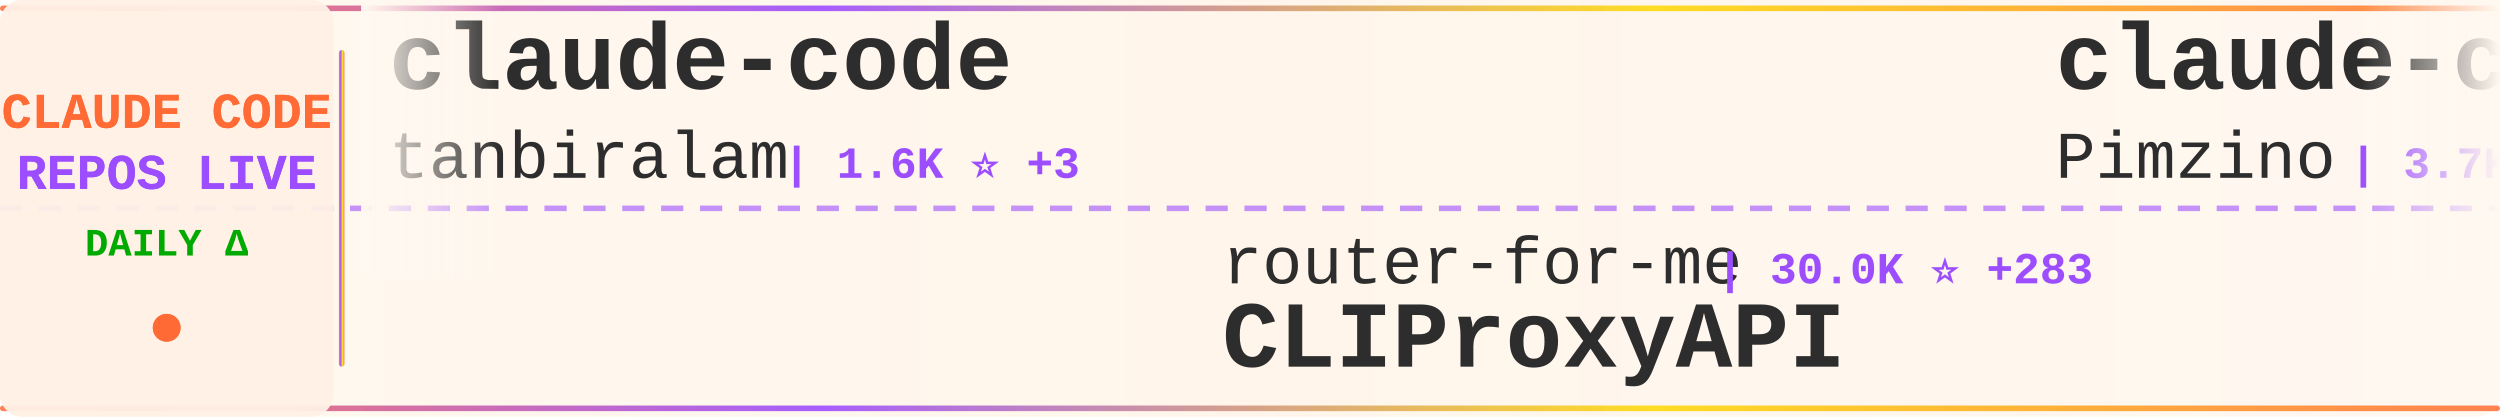
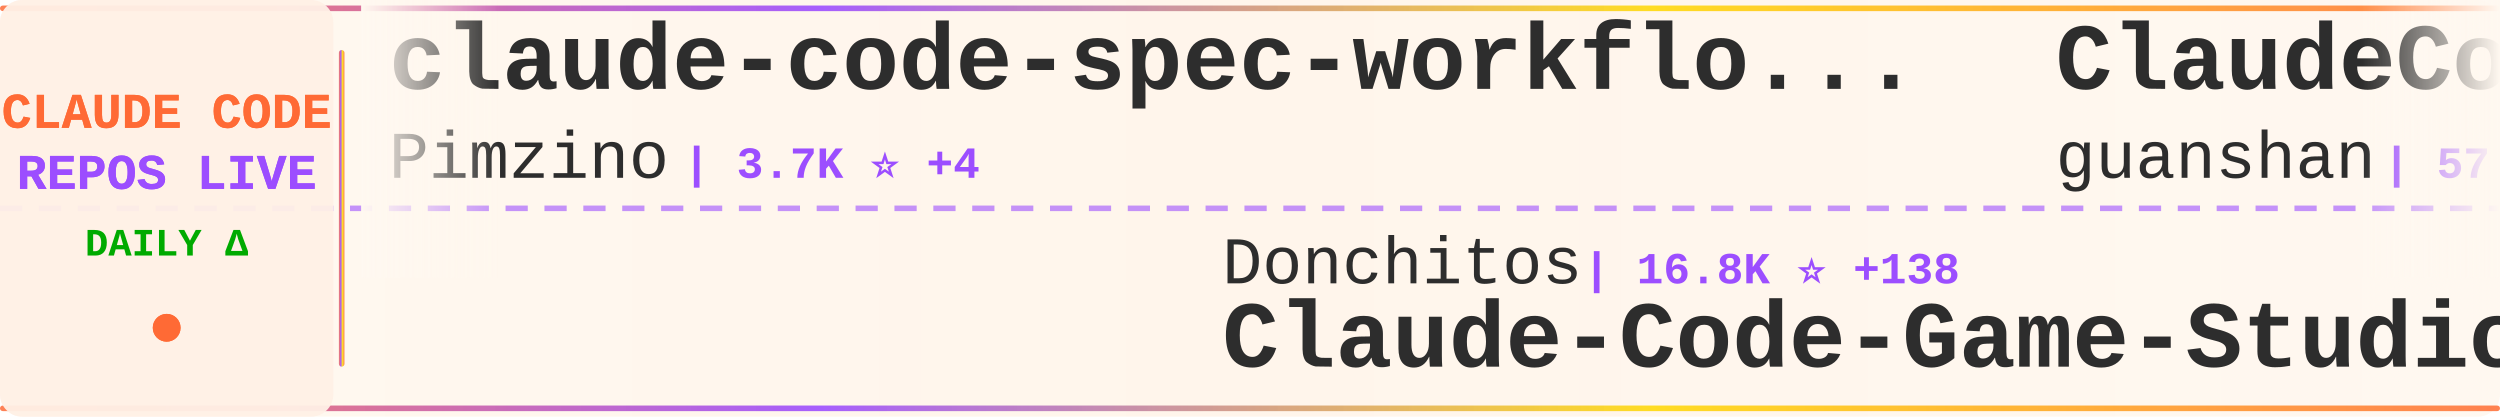
<svg xmlns="http://www.w3.org/2000/svg" width="900" height="150">
  <defs>
    <linearGradient id="tickerBg" x1="0%" y1="0%" x2="100%" y2="0%">
      <stop offset="0%" style="stop-color:#fff8f0;stop-opacity:0.98" />
      <stop offset="50%" style="stop-color:#fff5eb;stop-opacity:1" />
      <stop offset="100%" style="stop-color:#fff8f0;stop-opacity:0.98" />
    </linearGradient>
    <linearGradient id="borderGrad" x1="0%" y1="0%" x2="100%" y2="0%">
      <stop offset="0%" style="stop-color:#FF6B35;stop-opacity:0.85">
        <animate attributeName="stop-opacity" values="0.85;1;0.85" dur="2s" repeatCount="indefinite" />
      </stop>
      <stop offset="33%" style="stop-color:#9C4EFF;stop-opacity:0.9">
        <animate attributeName="stop-opacity" values="0.9;1;0.9" dur="2.2s" repeatCount="indefinite" />
      </stop>
      <stop offset="66%" style="stop-color:#FFD700;stop-opacity:0.85">
        <animate attributeName="stop-opacity" values="0.85;1;0.85" dur="1.8s" repeatCount="indefinite" />
      </stop>
      <stop offset="100%" style="stop-color:#FF6B35;stop-opacity:0.85">
        <animate attributeName="stop-opacity" values="0.85;1;0.85" dur="2s" repeatCount="indefinite" />
      </stop>
    </linearGradient>
    <filter id="textGlow">
      <feGaussianBlur stdDeviation="0.15" result="coloredBlur" />
      <feMerge>
        <feMergeNode in="coloredBlur" />
        <feMergeNode in="SourceGraphic" />
      </feMerge>
    </filter>
    <filter id="metricGlow">
      <feGaussianBlur stdDeviation="0.2" result="coloredBlur" />
      <feMerge>
        <feMergeNode in="coloredBlur" />
        <feMergeNode in="SourceGraphic" />
      </feMerge>
    </filter>
    <linearGradient id="leftFade" x1="0%" y1="0%" x2="100%" y2="0%">
      <stop offset="0%" style="stop-color:#fff8f0;stop-opacity:1" />
      <stop offset="100%" style="stop-color:#fff8f0;stop-opacity:0" />
    </linearGradient>
    <linearGradient id="rightFade" x1="0%" y1="0%" x2="100%" y2="0%">
      <stop offset="0%" style="stop-color:#fff8f0;stop-opacity:0" />
      <stop offset="100%" style="stop-color:#fff8f0;stop-opacity:1" />
    </linearGradient>
  </defs>
  <rect width="900" height="150" fill="url(#tickerBg)" rx="8" />
  <rect x="0" y="2" width="900" height="2" fill="url(#borderGrad)" rx="1" />
  <rect x="0" y="146" width="900" height="2" fill="url(#borderGrad)" rx="1" />
  <line x1="0" y1="75" x2="900" y2="75" stroke="#9C4EFF" stroke-width="2" stroke-dasharray="8 6" opacity="0.6" />
  <rect x="0" y="0" width="120" height="150" fill="#fff0e6" opacity="0.95" rx="8" />
  <text x="60" y="46" font-family="'Courier New', monospace" font-size="18" font-weight="bold" fill="#FF6B35" text-anchor="middle" filter="url(#textGlow)">
    CLAUDE CODE
  </text>
  <text x="60" y="68" font-family="'Courier New', monospace" font-size="18" font-weight="bold" fill="#9C4EFF" text-anchor="middle" filter="url(#textGlow)">
    REPOS LIVE
  </text>
  <text x="60" y="92" font-family="'Courier New', monospace" font-size="14" font-weight="bold" fill="#00aa00" text-anchor="middle">
    DAILY Δ
  </text>
  <circle cx="60" cy="118" r="5" fill="#FF6B35" filter="url(#metricGlow)">
    <animate attributeName="r" values="4;6;4" dur="1.5s" repeatCount="indefinite" />
    <animate attributeName="opacity" values="0.6;1;0.6" dur="1.5s" repeatCount="indefinite" />
  </circle>
  <rect x="122" y="18" width="2" height="114" fill="url(#borderGrad)" rx="1" />
  <clipPath id="tickerClip">
    <rect x="130" y="0" width="770" height="150" />
  </clipPath>
  <g clip-path="url(#tickerClip)">
    <g id="tickerItems">
      <animateTransform attributeName="transform" attributeType="XML" type="translate" from="0 0" to="-3000 0" dur="54s" repeatCount="indefinite" />
      <g transform="translate(0, 0)">
-         <text x="140" y="32" font-family="'Courier New', monospace" font-size="34" font-weight="bold" fill="#2d2d2d">claude-code</text>
-         <text x="140" y="64" font-family="'Courier New', monospace" font-size="24" font-weight="normal" fill="#2d2d2d" opacity="1.0">tanbiralam</text>
-         <text x="282" y="64" font-family="'Courier New', monospace" font-size="16" font-weight="bold" fill="#9C4EFF"> | 1.6K ⭐ +3</text>
+         <text x="140" y="32" font-family="'Courier New', monospace" font-size="34" font-weight="bold" fill="#2d2d2d">claude-code-spec-workflo...</text>
+         <text x="140" y="64" font-family="'Courier New', monospace" font-size="24" font-weight="normal" fill="#2d2d2d" opacity="1.0">Pimzino</text>
+         <text x="246" y="64" font-family="'Courier New', monospace" font-size="16" font-weight="bold" fill="#9C4EFF"> | 3.7K ⭐ +4</text>
      </g>
      <g transform="translate(300, 0)">
-         <text x="140" y="102" font-family="'Courier New', monospace" font-size="24" font-weight="normal" fill="#2d2d2d" opacity="1.0">router-for-me</text>
-         <text x="318" y="102" font-family="'Courier New', monospace" font-size="16" font-weight="bold" fill="#9C4EFF"> | 30.0K ⭐ +283</text>
-         <text x="140" y="132" font-family="'Courier New', monospace" font-size="34" font-weight="bold" fill="#2d2d2d">CLIProxyAPI</text>
+         <text x="140" y="102" font-family="'Courier New', monospace" font-size="24" font-weight="normal" fill="#2d2d2d" opacity="1.0">Donchitos</text>
+         <text x="270" y="102" font-family="'Courier New', monospace" font-size="16" font-weight="bold" fill="#9C4EFF"> | 16.8K ⭐ +138</text>
+         <text x="140" y="132" font-family="'Courier New', monospace" font-size="34" font-weight="bold" fill="#2d2d2d">Claude-Code-Game-Studios</text>
      </g>
      <g transform="translate(600, 0)">
+         <text x="140" y="32" font-family="'Courier New', monospace" font-size="34" font-weight="bold" fill="#2d2d2d">ClaudeCode</text>
+         <text x="140" y="64" font-family="'Courier New', monospace" font-size="24" font-weight="normal" fill="#2d2d2d" opacity="1.0">guanshan</text>
+         <text x="258" y="64" font-family="'Courier New', monospace" font-size="16" font-weight="bold" fill="#9C4EFF"> | 57 ⭐</text>
+       </g>
+       <g transform="translate(900, 0)">
+         <text x="140" y="102" font-family="'Courier New', monospace" font-size="24" font-weight="normal" fill="#2d2d2d" opacity="1.0">ruvnet</text>
+         <text x="234" y="102" font-family="'Courier New', monospace" font-size="16" font-weight="bold" fill="#9C4EFF"> | 34.1K ⭐ +141</text>
+         <text x="140" y="132" font-family="'Courier New', monospace" font-size="34" font-weight="bold" fill="#2d2d2d">ruflo</text>
+       </g>
+       <g transform="translate(1200, 0)">
+         <text x="140" y="32" font-family="'Courier New', monospace" font-size="34" font-weight="bold" fill="#2d2d2d">claudecodeui</text>
+         <text x="140" y="64" font-family="'Courier New', monospace" font-size="24" font-weight="normal" fill="#2d2d2d" opacity="1.0">siteboon</text>
+         <text x="258" y="64" font-family="'Courier New', monospace" font-size="16" font-weight="bold" fill="#9C4EFF"> | 10.4K ⭐ +50</text>
+       </g>
+       <g transform="translate(1500, 0)">
+         <text x="140" y="102" font-family="'Courier New', monospace" font-size="24" font-weight="normal" fill="#2d2d2d" opacity="1.0">anthropics</text>
+         <text x="282" y="102" font-family="'Courier New', monospace" font-size="16" font-weight="bold" fill="#9C4EFF"> | 18.3K ⭐ +99</text>
+         <text x="140" y="132" font-family="'Courier New', monospace" font-size="34" font-weight="bold" fill="#2d2d2d">claude-plugins-official</text>
+       </g>
+       <g transform="translate(1800, 0)">
+         <text x="140" y="32" font-family="'Courier New', monospace" font-size="34" font-weight="bold" fill="#2d2d2d">claude-code-proxy</text>
+         <text x="140" y="64" font-family="'Courier New', monospace" font-size="24" font-weight="normal" fill="#2d2d2d" opacity="1.0">fuergaosi233</text>
+         <text x="306" y="64" font-family="'Courier New', monospace" font-size="16" font-weight="bold" fill="#9C4EFF"> | 2.5K ⭐ +5</text>
+       </g>
+       <g transform="translate(2100, 0)">
+         <text x="140" y="102" font-family="'Courier New', monospace" font-size="24" font-weight="normal" fill="#2d2d2d" opacity="1.0">pedrohcgs</text>
+         <text x="270" y="102" font-family="'Courier New', monospace" font-size="16" font-weight="bold" fill="#9C4EFF"> | 1.0K ⭐ +13</text>
+         <text x="140" y="132" font-family="'Courier New', monospace" font-size="34" font-weight="bold" fill="#2d2d2d">claude-code-my-workflow</text>
+       </g>
+       <g transform="translate(2400, 0)">
+         <text x="140" y="32" font-family="'Courier New', monospace" font-size="34" font-weight="bold" fill="#2d2d2d">claude-code-ultimate-gui...</text>
+         <text x="140" y="64" font-family="'Courier New', monospace" font-size="24" font-weight="normal" fill="#2d2d2d" opacity="1.0">FlorianBruniaux</text>
+         <text x="342" y="64" font-family="'Courier New', monospace" font-size="16" font-weight="bold" fill="#9C4EFF"> | 4.1K ⭐ +27</text>
+       </g>
+       <g transform="translate(2700, 0)">
+         <text x="140" y="102" font-family="'Courier New', monospace" font-size="24" font-weight="normal" fill="#2d2d2d" opacity="1.0">luongnv89</text>
+         <text x="270" y="102" font-family="'Courier New', monospace" font-size="16" font-weight="bold" fill="#9C4EFF"> | 30.5K ⭐ +252</text>
+         <text x="140" y="132" font-family="'Courier New', monospace" font-size="34" font-weight="bold" fill="#2d2d2d">claude-howto</text>
+       </g>
+       <g transform="translate(3000, 0)">
        <text x="140" y="32" font-family="'Courier New', monospace" font-size="34" font-weight="bold" fill="#2d2d2d">claude-code-spec-workflo...</text>
        <text x="140" y="64" font-family="'Courier New', monospace" font-size="24" font-weight="normal" fill="#2d2d2d" opacity="1.0">Pimzino</text>
-         <text x="246" y="64" font-family="'Courier New', monospace" font-size="16" font-weight="bold" fill="#9C4EFF"> | 3.7K ⭐ +3</text>
-       </g>
-       <g transform="translate(900, 0)">
-         <text x="140" y="102" font-family="'Courier New', monospace" font-size="24" font-weight="normal" fill="#2d2d2d" opacity="1.0">musistudio</text>
-         <text x="282" y="102" font-family="'Courier New', monospace" font-size="16" font-weight="bold" fill="#9C4EFF"> | 33.3K ⭐ +63</text>
-         <text x="140" y="132" font-family="'Courier New', monospace" font-size="34" font-weight="bold" fill="#2d2d2d">claude-code-router</text>
-       </g>
-       <g transform="translate(1200, 0)">
-         <text x="140" y="32" font-family="'Courier New', monospace" font-size="34" font-weight="bold" fill="#2d2d2d">ralph-claude-code</text>
-         <text x="140" y="64" font-family="'Courier New', monospace" font-size="24" font-weight="normal" fill="#2d2d2d" opacity="1.0">frankbria</text>
-         <text x="270" y="64" font-family="'Courier New', monospace" font-size="16" font-weight="bold" fill="#9C4EFF"> | 8.9K ⭐ +27</text>
-       </g>
-       <g transform="translate(1500, 0)">
-         <text x="140" y="102" font-family="'Courier New', monospace" font-size="24" font-weight="normal" fill="#2d2d2d" opacity="1.0">sickn33</text>
-         <text x="246" y="102" font-family="'Courier New', monospace" font-size="16" font-weight="bold" fill="#9C4EFF"> | 35.8K ⭐ +135</text>
-         <text x="140" y="132" font-family="'Courier New', monospace" font-size="34" font-weight="bold" fill="#2d2d2d">antigravity-awesome-skil...</text>
-       </g>
-       <g transform="translate(1800, 0)">
-         <text x="140" y="32" font-family="'Courier New', monospace" font-size="34" font-weight="bold" fill="#2d2d2d">skills</text>
-         <text x="140" y="64" font-family="'Courier New', monospace" font-size="24" font-weight="normal" fill="#2d2d2d" opacity="1.0">anthropics</text>
-         <text x="282" y="64" font-family="'Courier New', monospace" font-size="16" font-weight="bold" fill="#9C4EFF"> | 126.5K ⭐ +550</text>
-       </g>
-       <g transform="translate(2100, 0)">
-         <text x="140" y="102" font-family="'Courier New', monospace" font-size="24" font-weight="normal" fill="#2d2d2d" opacity="1.0">eyaltoledano</text>
-         <text x="306" y="102" font-family="'Courier New', monospace" font-size="16" font-weight="bold" fill="#9C4EFF"> | 26.9K ⭐ +18</text>
-         <text x="140" y="132" font-family="'Courier New', monospace" font-size="34" font-weight="bold" fill="#2d2d2d">claude-task-master</text>
-       </g>
-       <g transform="translate(2400, 0)">
-         <text x="140" y="32" font-family="'Courier New', monospace" font-size="34" font-weight="bold" fill="#2d2d2d">claude-code-from-scratch</text>
-         <text x="140" y="64" font-family="'Courier New', monospace" font-size="24" font-weight="normal" fill="#2d2d2d" opacity="1.0">Windy3f3f3f3f</text>
-         <text x="318" y="64" font-family="'Courier New', monospace" font-size="16" font-weight="bold" fill="#9C4EFF"> | 1.1K ⭐ +10</text>
-       </g>
-       <g transform="translate(2700, 0)">
-         <text x="140" y="102" font-family="'Courier New', monospace" font-size="24" font-weight="normal" fill="#2d2d2d" opacity="1.0">fuergaosi233</text>
-         <text x="306" y="102" font-family="'Courier New', monospace" font-size="16" font-weight="bold" fill="#9C4EFF"> | 2.5K ⭐ +4</text>
-         <text x="140" y="132" font-family="'Courier New', monospace" font-size="34" font-weight="bold" fill="#2d2d2d">claude-code-proxy</text>
-       </g>
-       <g transform="translate(3000, 0)">
-         <text x="140" y="32" font-family="'Courier New', monospace" font-size="34" font-weight="bold" fill="#2d2d2d">claude-code</text>
-         <text x="140" y="64" font-family="'Courier New', monospace" font-size="24" font-weight="normal" fill="#2d2d2d" opacity="1.0">tanbiralam</text>
-         <text x="282" y="64" font-family="'Courier New', monospace" font-size="16" font-weight="bold" fill="#9C4EFF"> | 1.6K ⭐ +3</text>
+         <text x="246" y="64" font-family="'Courier New', monospace" font-size="16" font-weight="bold" fill="#9C4EFF"> | 3.7K ⭐ +4</text>
      </g>
      <g transform="translate(3300, 0)">
-         <text x="140" y="102" font-family="'Courier New', monospace" font-size="24" font-weight="normal" fill="#2d2d2d" opacity="1.0">router-for-me</text>
-         <text x="318" y="102" font-family="'Courier New', monospace" font-size="16" font-weight="bold" fill="#9C4EFF"> | 30.0K ⭐ +283</text>
-         <text x="140" y="132" font-family="'Courier New', monospace" font-size="34" font-weight="bold" fill="#2d2d2d">CLIProxyAPI</text>
+         <text x="140" y="102" font-family="'Courier New', monospace" font-size="24" font-weight="normal" fill="#2d2d2d" opacity="1.0">Donchitos</text>
+         <text x="270" y="102" font-family="'Courier New', monospace" font-size="16" font-weight="bold" fill="#9C4EFF"> | 16.8K ⭐ +138</text>
+         <text x="140" y="132" font-family="'Courier New', monospace" font-size="34" font-weight="bold" fill="#2d2d2d">Claude-Code-Game-Studios</text>
      </g>
      <g transform="translate(3600, 0)">
-         <text x="140" y="32" font-family="'Courier New', monospace" font-size="34" font-weight="bold" fill="#2d2d2d">claude-code-spec-workflo...</text>
-         <text x="140" y="64" font-family="'Courier New', monospace" font-size="24" font-weight="normal" fill="#2d2d2d" opacity="1.0">Pimzino</text>
-         <text x="246" y="64" font-family="'Courier New', monospace" font-size="16" font-weight="bold" fill="#9C4EFF"> | 3.7K ⭐ +3</text>
+         <text x="140" y="32" font-family="'Courier New', monospace" font-size="34" font-weight="bold" fill="#2d2d2d">ClaudeCode</text>
+         <text x="140" y="64" font-family="'Courier New', monospace" font-size="24" font-weight="normal" fill="#2d2d2d" opacity="1.0">guanshan</text>
+         <text x="258" y="64" font-family="'Courier New', monospace" font-size="16" font-weight="bold" fill="#9C4EFF"> | 57 ⭐</text>
      </g>
      <g transform="translate(3900, 0)">
-         <text x="140" y="102" font-family="'Courier New', monospace" font-size="24" font-weight="normal" fill="#2d2d2d" opacity="1.0">musistudio</text>
-         <text x="282" y="102" font-family="'Courier New', monospace" font-size="16" font-weight="bold" fill="#9C4EFF"> | 33.3K ⭐ +63</text>
-         <text x="140" y="132" font-family="'Courier New', monospace" font-size="34" font-weight="bold" fill="#2d2d2d">claude-code-router</text>
+         <text x="140" y="102" font-family="'Courier New', monospace" font-size="24" font-weight="normal" fill="#2d2d2d" opacity="1.0">ruvnet</text>
+         <text x="234" y="102" font-family="'Courier New', monospace" font-size="16" font-weight="bold" fill="#9C4EFF"> | 34.1K ⭐ +141</text>
+         <text x="140" y="132" font-family="'Courier New', monospace" font-size="34" font-weight="bold" fill="#2d2d2d">ruflo</text>
      </g>
    </g>
  </g>
  <rect x="130" y="0" width="50" height="100" fill="url(#leftFade)" />
  <rect x="850" y="0" width="50" height="100" fill="url(#rightFade)" />
</svg>
